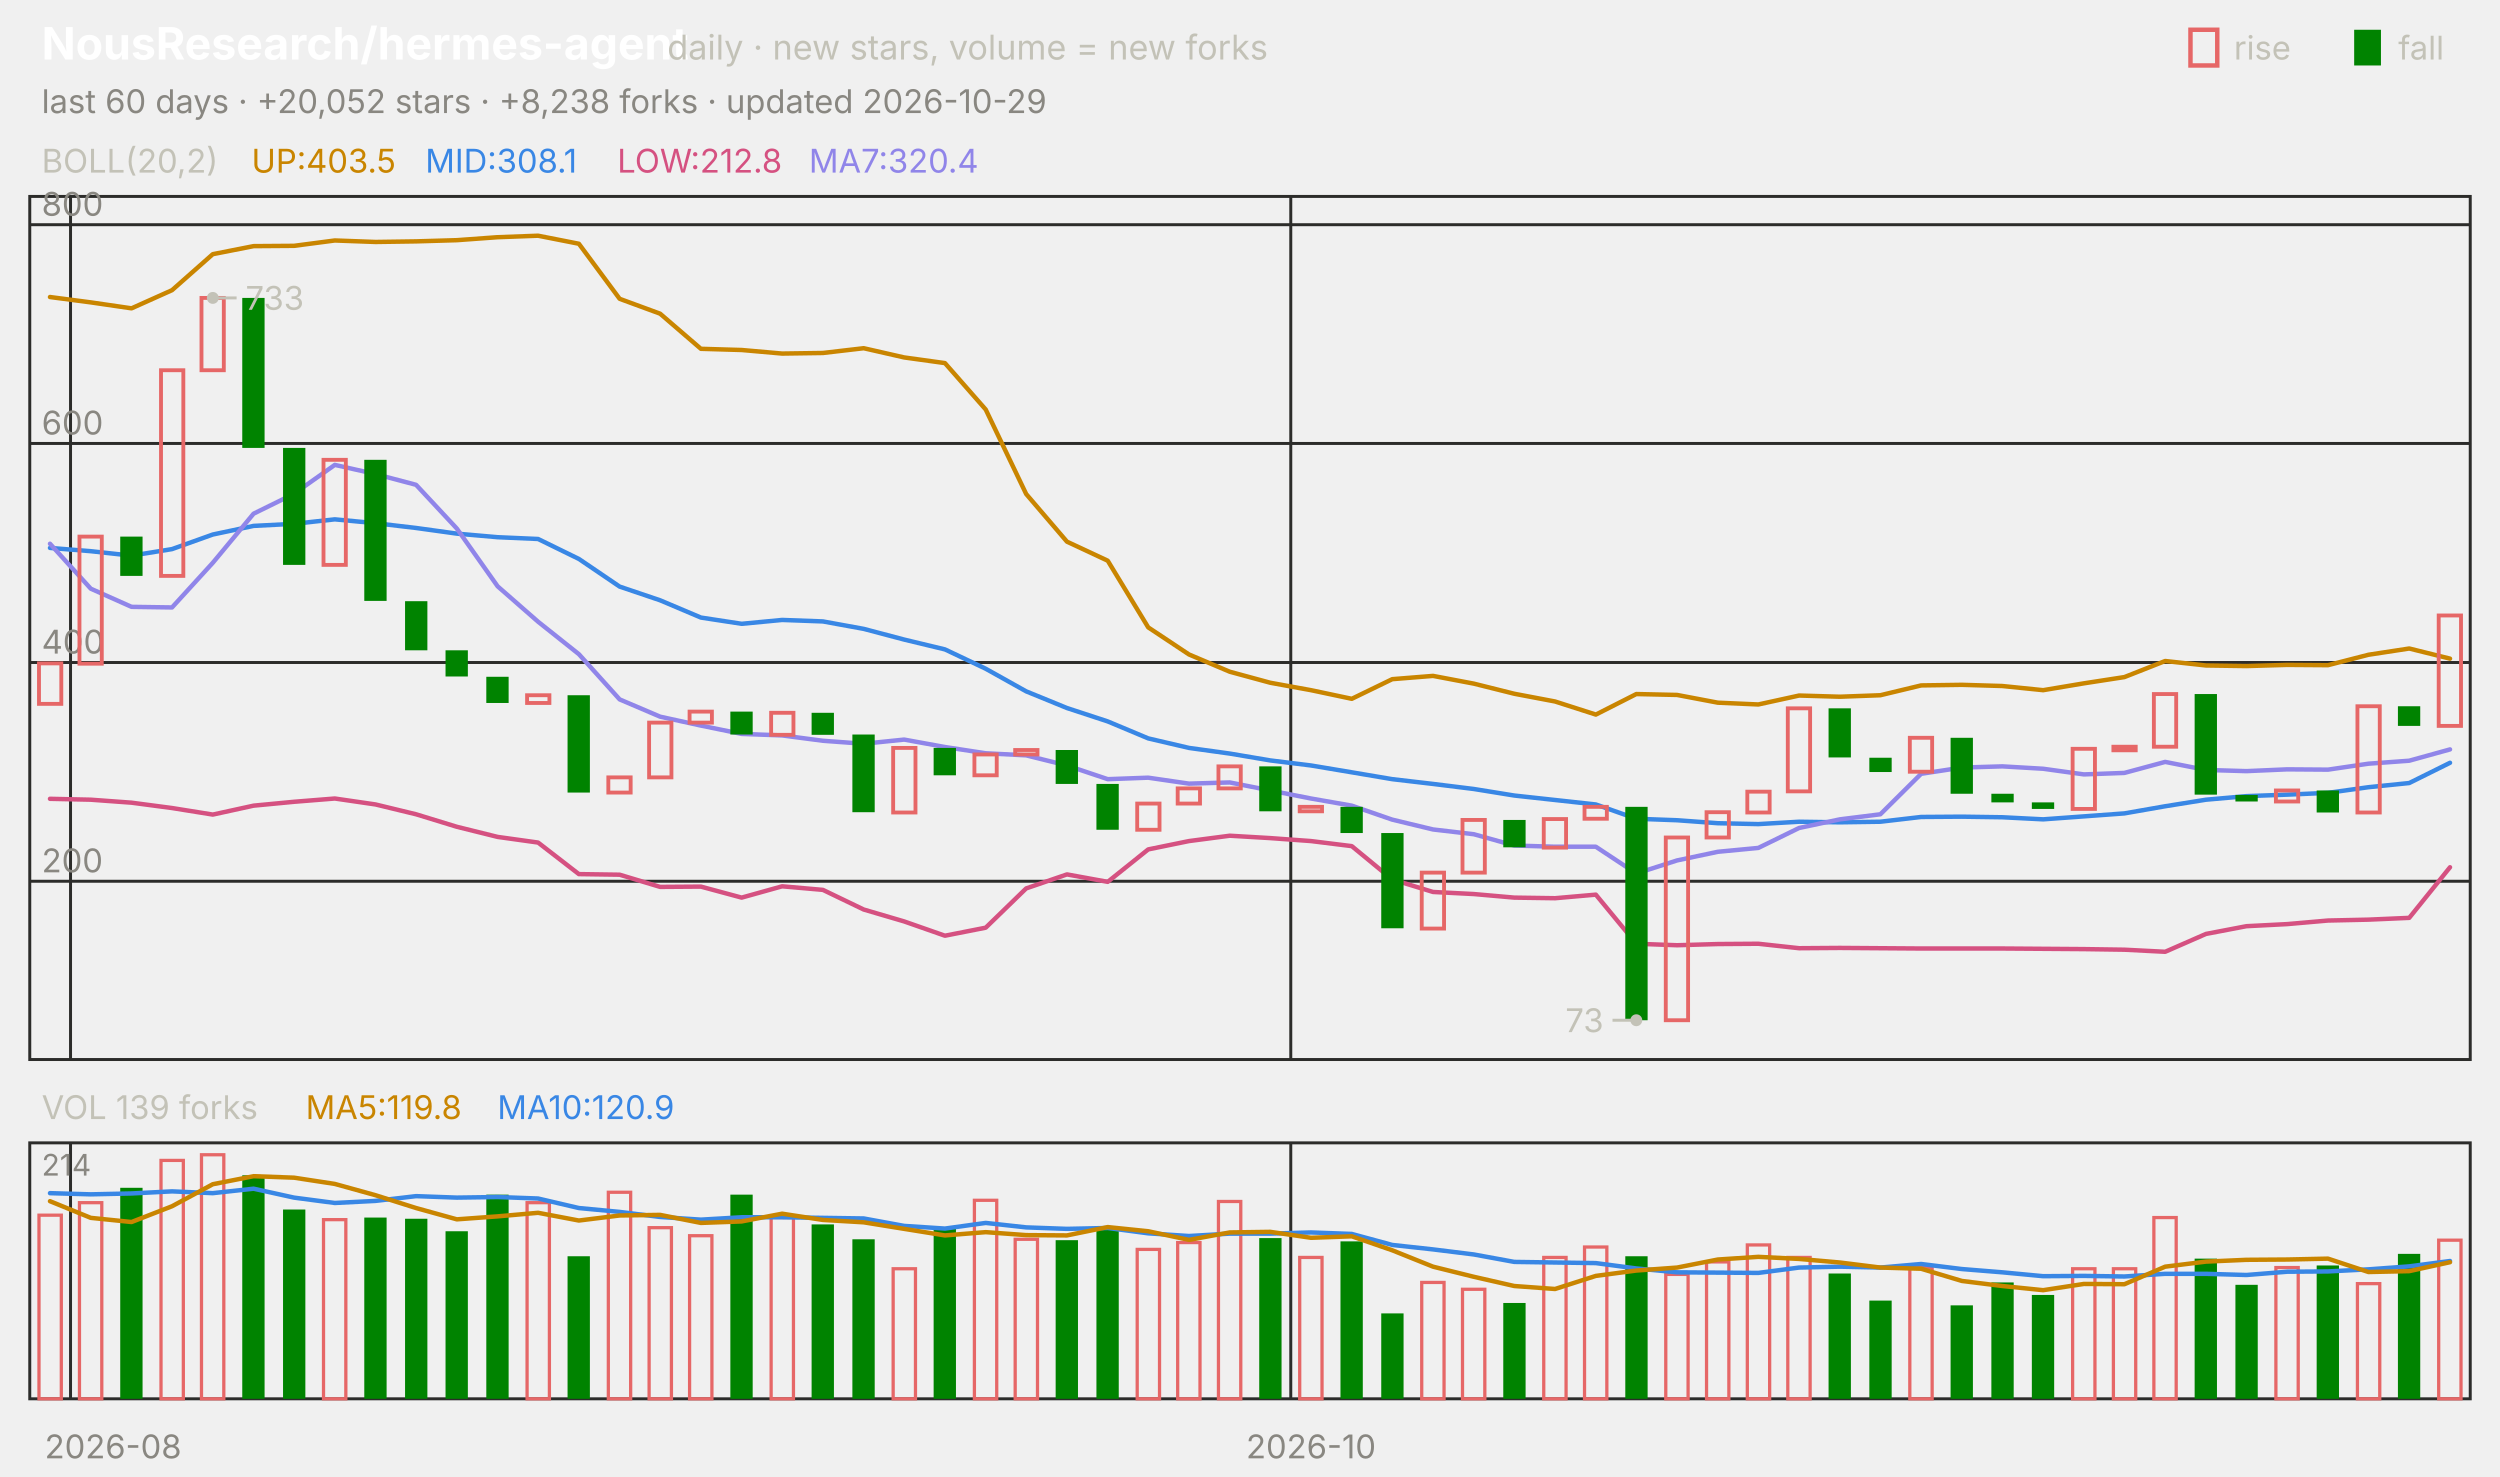
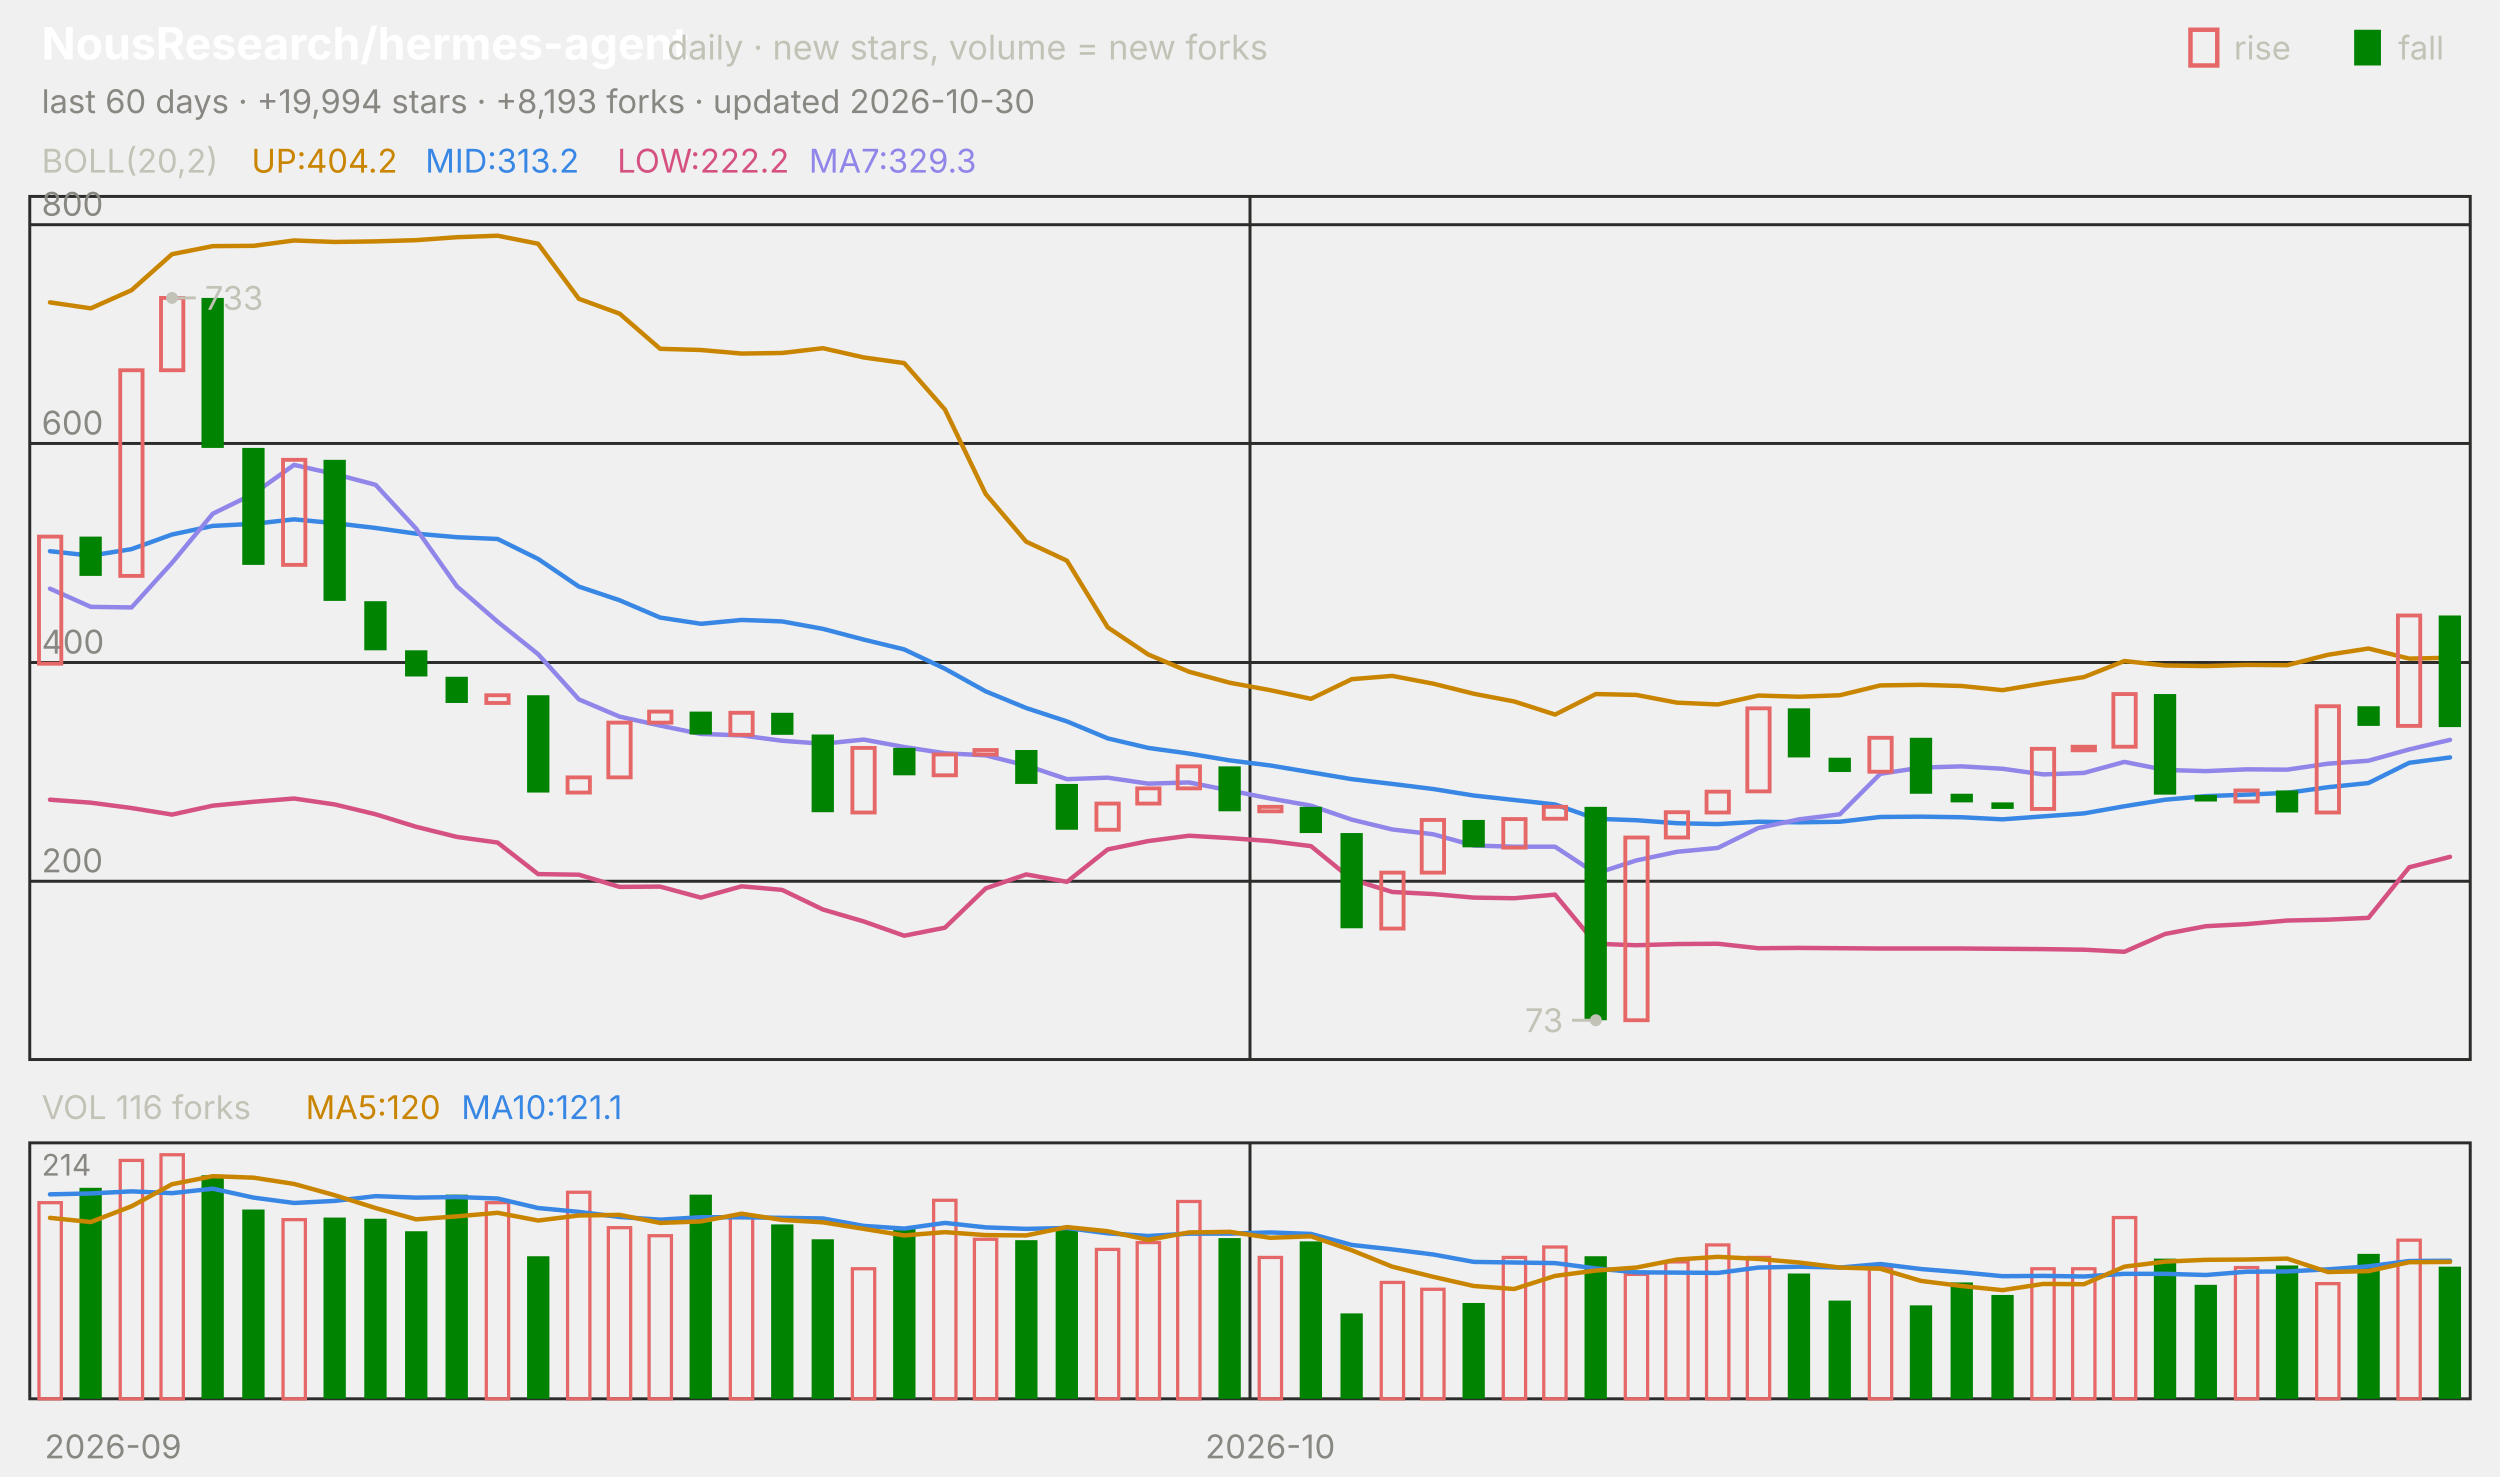
<svg xmlns="http://www.w3.org/2000/svg" viewBox="0 0 840 496" width="840" height="496" font-family="-apple-system,'Segoe UI',system-ui,sans-serif" role="img" aria-label="NousResearch/hermes-agent candlestick chart">
  <text x="14.0" y="20.0" font-size="15" fill="#ffffff" font-weight="650">NousResearch/hermes-agent</text>
  <text x="224.2" y="20.0" font-size="11.5" fill="#c3c2b7">daily · new stars, volume = new forks</text>
  <text x="805.8" y="20.0" font-size="11.0" fill="#c3c2b7">fall</text>
  <rect x="791" y="10" width="9" height="12" fill="#008300" />
  <text x="750.6" y="20.0" font-size="11.0" fill="#c3c2b7">rise</text>
  <rect x="736" y="10" width="9" height="12" fill="none" stroke="#e66767" stroke-width="1.5" />
-   <text x="14.0" y="38.0" font-size="11.0" fill="#898781">last 60 days · +20,052 stars · +8,238 forks · updated 2026-10-29</text>
+   <text x="14.0" y="38.0" font-size="11.0" fill="#898781">last 60 days · +19,994 stars · +8,193 forks · updated 2026-10-30</text>
  <rect x="10" y="66" width="820" height="290" fill="none" stroke="#2c2c2a" />
  <rect x="10" y="384" width="820" height="86" fill="none" stroke="#2c2c2a" />
-   <text x="38.0" y="490.0" font-size="11.0" fill="#898781" text-anchor="middle">2026-08</text>
-   <line x1="23.7" y1="66.0" x2="23.7" y2="356.0" stroke="#2c2c2a" stroke-width="1.0" />
-   <line x1="23.7" y1="384.0" x2="23.7" y2="470.0" stroke="#2c2c2a" stroke-width="1.0" />
-   <line x1="433.7" y1="66.0" x2="433.7" y2="356.0" stroke="#2c2c2a" stroke-width="1.0" />
-   <line x1="433.7" y1="384.0" x2="433.7" y2="470.0" stroke="#2c2c2a" stroke-width="1.0" />
-   <text x="440.5" y="490.0" font-size="11.0" fill="#898781" text-anchor="middle">2026-10</text>
+   <text x="38.0" y="490.0" font-size="11.0" fill="#898781" text-anchor="middle">2026-09</text>
+   <line x1="420.0" y1="66.0" x2="420.0" y2="356.0" stroke="#2c2c2a" stroke-width="1.0" />
+   <line x1="420.0" y1="384.0" x2="420.0" y2="470.0" stroke="#2c2c2a" stroke-width="1.0" />
+   <text x="426.8" y="490.0" font-size="11.0" fill="#898781" text-anchor="middle">2026-10</text>
  <text x="14.0" y="58.0" font-size="11.0" fill="#c3c2b7">BOLL(20,2)</text>
-   <text x="84.5" y="58.0" font-size="11.0" fill="#c98500">UP:403.5</text>
-   <text x="142.9" y="58.0" font-size="11.0" fill="#3987e5">MID:308.1</text>
-   <text x="207.4" y="58.0" font-size="11.0" fill="#d55181">LOW:212.8</text>
-   <text x="271.8" y="58.0" font-size="11.0" fill="#9085e9">MA7:320.4</text>
+   <text x="84.5" y="58.0" font-size="11.0" fill="#c98500">UP:404.2</text>
+   <text x="142.9" y="58.0" font-size="11.0" fill="#3987e5">MID:313.2</text>
+   <text x="207.4" y="58.0" font-size="11.0" fill="#d55181">LOW:222.2</text>
+   <text x="271.8" y="58.0" font-size="11.0" fill="#9085e9">MA7:329.3</text>
  <line x1="10.0" y1="296.1" x2="830.0" y2="296.1" stroke="#2c2c2a" stroke-width="1.0" />
  <text x="14.0" y="293.1" font-size="11.0" fill="#898781">200</text>
  <line x1="10.0" y1="222.6" x2="830.0" y2="222.6" stroke="#2c2c2a" stroke-width="1.0" />
  <text x="14.0" y="219.6" font-size="11.0" fill="#898781">400</text>
  <line x1="10.0" y1="149.0" x2="830.0" y2="149.0" stroke="#2c2c2a" stroke-width="1.0" />
  <text x="14.0" y="146.0" font-size="11.0" fill="#898781">600</text>
  <line x1="10.0" y1="75.5" x2="830.0" y2="75.5" stroke="#2c2c2a" stroke-width="1.0" />
  <text x="14.0" y="72.5" font-size="11.0" fill="#898781">800</text>
-   <polyline points="16.8,99.8 30.5,101.6 44.2,103.6 57.8,97.5 71.5,85.4 85.2,82.7 98.8,82.6 112.5,80.8 126.2,81.3 139.8,81.1 153.5,80.7 167.2,79.7 180.8,79.2 194.5,81.9 208.2,100.4 221.8,105.4 235.5,117.2 249.2,117.6 262.8,118.8 276.5,118.6 290.2,117.0 303.8,120.1 317.5,122.0 331.2,137.6 344.8,166.0 358.5,182.0 372.2,188.4 385.8,210.8 399.5,219.9 413.2,225.7 426.8,229.4 440.5,231.9 454.2,234.8 467.8,228.2 481.5,227.1 495.2,229.7 508.8,233.1 522.5,235.7 536.2,240.1 549.8,233.2 563.5,233.5 577.2,236.1 590.8,236.7 604.5,233.7 618.2,234.1 631.8,233.6 645.5,230.3 659.2,230.1 672.8,230.5 686.5,231.9 700.2,229.6 713.8,227.5 727.5,222.1 741.2,223.6 754.8,223.8 768.5,223.4 782.2,223.5 795.8,220.0 809.5,217.9 823.2,221.3" fill="none" stroke="#c98500" stroke-width="1.5" stroke-linejoin="round" stroke-linecap="round" />
-   <polyline points="16.8,184.1 30.5,185.2 44.2,186.7 57.8,184.5 71.5,179.6 85.2,176.7 98.8,176.0 112.5,174.5 126.2,175.8 139.8,177.4 153.5,179.3 167.2,180.5 180.8,181.1 194.5,187.8 208.2,197.1 221.8,201.7 235.5,207.5 249.2,209.6 262.8,208.3 276.5,208.8 290.2,211.3 303.8,214.9 317.5,218.2 331.2,224.7 344.8,232.3 358.5,237.9 372.2,242.4 385.8,248.1 399.5,251.3 413.2,253.2 426.8,255.5 440.5,257.2 454.2,259.5 467.8,261.8 481.5,263.4 495.2,265.1 508.8,267.3 522.5,268.8 536.2,270.3 549.8,275.1 563.5,275.6 577.2,276.6 590.8,276.9 604.5,276.1 618.2,276.3 631.8,276.1 645.5,274.5 659.2,274.4 672.8,274.6 686.5,275.3 700.2,274.3 713.8,273.3 727.5,270.9 741.2,268.7 754.8,267.5 768.5,267.0 782.2,266.4 795.8,264.5 809.5,263.1 823.2,256.3" fill="none" stroke="#3987e5" stroke-width="1.5" stroke-linejoin="round" stroke-linecap="round" />
-   <polyline points="16.8,268.4 30.5,268.7 44.2,269.7 57.8,271.5 71.5,273.7 85.2,270.7 98.8,269.4 112.5,268.3 126.2,270.3 139.8,273.6 153.5,277.8 167.2,281.2 180.8,283.1 194.5,293.7 208.2,293.9 221.8,298.0 235.5,297.9 249.2,301.6 262.8,297.8 276.5,299.0 290.2,305.6 303.8,309.6 317.5,314.4 331.2,311.7 344.8,298.5 358.5,293.8 372.2,296.3 385.8,285.4 399.5,282.6 413.2,280.8 426.8,281.6 440.5,282.6 454.2,284.3 467.8,295.5 481.5,299.7 495.2,300.4 508.8,301.6 522.5,301.8 536.2,300.6 549.8,317.1 563.5,317.6 577.2,317.2 590.8,317.1 604.5,318.6 618.2,318.5 631.8,318.6 645.5,318.7 659.2,318.7 672.8,318.7 686.5,318.8 700.2,318.9 713.8,319.1 727.5,319.8 741.2,313.8 754.8,311.2 768.5,310.5 782.2,309.3 795.8,309.0 809.5,308.4 823.2,291.4" fill="none" stroke="#d55181" stroke-width="1.5" stroke-linejoin="round" stroke-linecap="round" />
-   <polyline points="16.8,182.7 30.5,197.8 44.2,203.9 57.8,204.1 71.5,189.1 85.2,172.6 98.8,165.9 112.5,156.2 126.2,159.3 139.8,162.9 153.5,177.6 167.2,197.0 180.8,208.9 194.5,219.8 208.2,235.0 221.8,240.8 235.5,243.8 249.2,246.6 262.8,247.1 276.5,248.9 290.2,249.9 303.8,248.5 317.5,251.0 331.2,253.1 344.8,253.8 358.5,257.2 372.2,261.8 385.8,261.3 399.5,263.3 413.2,262.9 426.8,265.6 440.5,268.3 454.2,270.7 467.8,275.4 481.5,278.7 495.2,280.3 508.8,284.1 522.5,284.5 536.2,284.5 549.8,293.5 563.5,289.1 577.2,286.2 590.8,284.9 604.5,278.2 618.2,275.3 631.8,273.6 645.5,260.0 659.2,257.9 672.8,257.5 686.5,258.3 700.2,260.2 713.8,259.7 727.5,256.0 741.2,258.7 754.8,259.1 768.5,258.5 782.2,258.6 795.8,256.6 809.5,255.6 823.2,251.8" fill="none" stroke="#9085e9" stroke-width="1.5" stroke-linejoin="round" stroke-linecap="round" />
-   <rect x="13.1" y="222.9" width="7.5" height="13.6" fill="none" stroke="#e66767" stroke-width="1.3" />
-   <rect x="26.7" y="180.3" width="7.5" height="42.7" fill="none" stroke="#e66767" stroke-width="1.3" />
-   <rect x="40.4" y="180.3" width="7.5" height="13.2" fill="#008300" />
-   <rect x="54.1" y="124.4" width="7.5" height="69.1" fill="none" stroke="#e66767" stroke-width="1.3" />
-   <rect x="67.7" y="100.1" width="7.5" height="24.3" fill="none" stroke="#e66767" stroke-width="1.3" />
-   <rect x="81.4" y="100.1" width="7.5" height="50.4" fill="#008300" />
-   <rect x="95.1" y="150.5" width="7.5" height="39.3" fill="#008300" />
-   <rect x="108.7" y="154.5" width="7.5" height="35.3" fill="none" stroke="#e66767" stroke-width="1.3" />
-   <rect x="122.4" y="154.5" width="7.5" height="47.4" fill="#008300" />
-   <rect x="136.1" y="202.0" width="7.5" height="16.5" fill="#008300" />
-   <rect x="149.7" y="218.5" width="7.5" height="8.8" fill="#008300" />
-   <rect x="163.4" y="227.4" width="7.5" height="8.8" fill="#008300" />
-   <rect x="177.1" y="233.6" width="7.5" height="2.6" fill="none" stroke="#e66767" stroke-width="1.3" />
-   <rect x="190.7" y="233.6" width="7.5" height="32.7" fill="#008300" />
-   <rect x="204.4" y="261.2" width="7.5" height="5.1" fill="none" stroke="#e66767" stroke-width="1.3" />
-   <rect x="218.1" y="242.8" width="7.5" height="18.4" fill="none" stroke="#e66767" stroke-width="1.3" />
-   <rect x="231.7" y="239.1" width="7.5" height="3.7" fill="none" stroke="#e66767" stroke-width="1.3" />
-   <rect x="245.4" y="239.1" width="7.5" height="7.7" fill="#008300" />
-   <rect x="259.1" y="239.5" width="7.5" height="7.4" fill="none" stroke="#e66767" stroke-width="1.3" />
-   <rect x="272.7" y="239.5" width="7.5" height="7.4" fill="#008300" />
-   <rect x="286.4" y="246.8" width="7.5" height="26.1" fill="#008300" />
-   <rect x="300.1" y="251.3" width="7.5" height="21.7" fill="none" stroke="#e66767" stroke-width="1.3" />
-   <rect x="313.7" y="251.3" width="7.5" height="9.2" fill="#008300" />
-   <rect x="327.4" y="253.5" width="7.5" height="7.0" fill="none" stroke="#e66767" stroke-width="1.3" />
-   <rect x="341.1" y="252.0" width="7.5" height="1.5" fill="none" stroke="#e66767" stroke-width="1.3" />
-   <rect x="354.7" y="252.0" width="7.5" height="11.4" fill="#008300" />
-   <rect x="368.4" y="263.4" width="7.5" height="15.4" fill="#008300" />
-   <rect x="382.1" y="270.0" width="7.5" height="8.8" fill="none" stroke="#e66767" stroke-width="1.3" />
-   <rect x="395.7" y="264.9" width="7.5" height="5.1" fill="none" stroke="#e66767" stroke-width="1.3" />
-   <rect x="409.4" y="257.5" width="7.5" height="7.4" fill="none" stroke="#e66767" stroke-width="1.3" />
-   <rect x="423.1" y="257.5" width="7.5" height="15.1" fill="#008300" />
-   <rect x="436.7" y="271.1" width="7.5" height="1.5" fill="none" stroke="#e66767" stroke-width="1.3" />
-   <rect x="450.4" y="271.1" width="7.5" height="8.8" fill="#008300" />
-   <rect x="464.1" y="279.9" width="7.5" height="32.0" fill="#008300" />
-   <rect x="477.7" y="293.2" width="7.5" height="18.8" fill="none" stroke="#e66767" stroke-width="1.3" />
-   <rect x="491.4" y="275.5" width="7.5" height="17.7" fill="none" stroke="#e66767" stroke-width="1.3" />
-   <rect x="505.1" y="275.5" width="7.5" height="9.2" fill="#008300" />
-   <rect x="518.7" y="275.2" width="7.5" height="9.6" fill="none" stroke="#e66767" stroke-width="1.3" />
-   <rect x="532.4" y="271.1" width="7.5" height="4.0" fill="none" stroke="#e66767" stroke-width="1.3" />
-   <rect x="546.1" y="271.1" width="7.5" height="71.7" fill="#008300" />
-   <rect x="559.7" y="281.4" width="7.5" height="61.4" fill="none" stroke="#e66767" stroke-width="1.3" />
-   <rect x="573.4" y="272.9" width="7.5" height="8.5" fill="none" stroke="#e66767" stroke-width="1.3" />
-   <rect x="587.1" y="266.0" width="7.5" height="7.0" fill="none" stroke="#e66767" stroke-width="1.3" />
-   <rect x="600.7" y="238.0" width="7.5" height="27.9" fill="none" stroke="#e66767" stroke-width="1.3" />
-   <rect x="614.4" y="238.0" width="7.5" height="16.5" fill="#008300" />
-   <rect x="628.1" y="254.6" width="7.5" height="4.8" fill="#008300" />
-   <rect x="641.7" y="247.9" width="7.5" height="11.4" fill="none" stroke="#e66767" stroke-width="1.3" />
-   <rect x="655.4" y="247.9" width="7.5" height="18.8" fill="#008300" />
-   <rect x="669.1" y="266.7" width="7.5" height="2.9" fill="#008300" />
-   <rect x="682.7" y="269.6" width="7.5" height="2.2" fill="#008300" />
-   <rect x="696.4" y="251.6" width="7.5" height="20.2" fill="none" stroke="#e66767" stroke-width="1.3" />
-   <rect x="710.1" y="250.9" width="7.5" height="1.2" fill="none" stroke="#e66767" stroke-width="1.3" />
-   <rect x="723.7" y="233.2" width="7.5" height="17.7" fill="none" stroke="#e66767" stroke-width="1.3" />
-   <rect x="737.4" y="233.2" width="7.5" height="33.8" fill="#008300" />
-   <rect x="751.1" y="267.1" width="7.5" height="2.2" fill="#008300" />
-   <rect x="764.7" y="265.6" width="7.5" height="3.7" fill="none" stroke="#e66767" stroke-width="1.3" />
-   <rect x="778.4" y="265.6" width="7.5" height="7.4" fill="#008300" />
-   <rect x="792.1" y="237.3" width="7.5" height="35.7" fill="none" stroke="#e66767" stroke-width="1.3" />
-   <rect x="805.7" y="237.3" width="7.5" height="6.6" fill="#008300" />
-   <rect x="819.4" y="206.8" width="7.5" height="37.1" fill="none" stroke="#e66767" stroke-width="1.3" />
-   <circle cx="71.5" cy="100.1" r="2" fill="#c3c2b7" />
-   <line x1="71.5" y1="100.1" x2="79.5" y2="100.1" stroke="#c3c2b7" stroke-width="1.0" />
-   <text x="82.5" y="104.1" font-size="11.0" fill="#c3c2b7">733</text>
-   <circle cx="549.8" cy="342.8" r="2" fill="#c3c2b7" />
-   <line x1="549.8" y1="342.8" x2="541.8" y2="342.8" stroke="#c3c2b7" stroke-width="1.0" />
-   <text x="538.8" y="346.8" font-size="11.0" fill="#c3c2b7" text-anchor="end">73</text>
-   <text x="14.0" y="376.0" font-size="11.0" fill="#c3c2b7">VOL 139 forks</text>
-   <text x="102.7" y="376.0" font-size="11.0" fill="#c98500">MA5:119.8</text>
-   <text x="167.1" y="376.0" font-size="11.0" fill="#3987e5">MA10:120.9</text>
+   <polyline points="16.8,101.6 30.5,103.6 44.2,97.5 57.8,85.4 71.5,82.7 85.2,82.6 98.8,80.8 112.5,81.3 126.2,81.1 139.8,80.7 153.5,79.7 167.2,79.2 180.8,81.9 194.5,100.4 208.2,105.4 221.8,117.2 235.5,117.6 249.2,118.8 262.8,118.6 276.5,117.0 290.2,120.1 303.8,122.0 317.5,137.6 331.2,166.0 344.8,182.0 358.5,188.4 372.2,210.8 385.8,219.9 399.5,225.7 413.2,229.4 426.8,231.9 440.5,234.8 454.2,228.2 467.8,227.1 481.5,229.7 495.2,233.1 508.8,235.7 522.5,240.1 536.2,233.2 549.8,233.5 563.5,236.1 577.2,236.7 590.8,233.7 604.5,234.1 618.2,233.6 631.8,230.3 645.5,230.1 659.2,230.5 672.8,231.9 686.5,229.6 700.2,227.5 713.8,222.1 727.5,223.6 741.2,223.8 754.8,223.4 768.5,223.5 782.2,220.0 795.8,217.9 809.5,221.3 823.2,221.0" fill="none" stroke="#c98500" stroke-width="1.5" stroke-linejoin="round" stroke-linecap="round" />
+   <polyline points="16.8,185.2 30.5,186.7 44.2,184.5 57.8,179.6 71.5,176.7 85.2,176.0 98.8,174.5 112.5,175.8 126.2,177.4 139.8,179.3 153.5,180.5 167.2,181.1 180.8,187.8 194.5,197.1 208.2,201.7 221.8,207.5 235.5,209.6 249.2,208.3 262.8,208.8 276.5,211.3 290.2,214.9 303.8,218.2 317.5,224.7 331.2,232.3 344.8,237.9 358.5,242.4 372.2,248.1 385.8,251.3 399.5,253.2 413.2,255.5 426.8,257.2 440.5,259.5 454.2,261.8 467.8,263.4 481.5,265.1 495.2,267.3 508.8,268.8 522.5,270.3 536.2,275.1 549.8,275.6 563.5,276.6 577.2,276.9 590.8,276.1 604.5,276.3 618.2,276.1 631.8,274.5 645.5,274.4 659.2,274.6 672.8,275.3 686.5,274.3 700.2,273.3 713.8,270.9 727.5,268.7 741.2,267.5 754.8,267.0 768.5,266.4 782.2,264.5 795.8,263.1 809.5,256.3 823.2,254.5" fill="none" stroke="#3987e5" stroke-width="1.5" stroke-linejoin="round" stroke-linecap="round" />
+   <polyline points="16.8,268.7 30.5,269.7 44.2,271.5 57.8,273.7 71.5,270.7 85.2,269.4 98.8,268.3 112.5,270.3 126.2,273.6 139.8,277.8 153.5,281.2 167.2,283.1 180.8,293.7 194.5,293.9 208.2,298.0 221.8,297.9 235.5,301.6 249.2,297.8 262.8,299.0 276.5,305.6 290.2,309.6 303.8,314.4 317.5,311.7 331.2,298.5 344.8,293.8 358.5,296.3 372.2,285.4 385.8,282.6 399.5,280.8 413.2,281.6 426.8,282.6 440.5,284.3 454.2,295.5 467.8,299.7 481.5,300.4 495.2,301.6 508.8,301.8 522.5,300.6 536.2,317.1 549.8,317.6 563.5,317.2 577.2,317.1 590.8,318.6 604.5,318.5 618.2,318.6 631.8,318.7 645.5,318.7 659.2,318.7 672.8,318.8 686.5,318.9 700.2,319.1 713.8,319.8 727.5,313.8 741.2,311.2 754.8,310.5 768.5,309.3 782.2,309.0 795.8,308.4 809.5,291.4 823.2,287.9" fill="none" stroke="#d55181" stroke-width="1.5" stroke-linejoin="round" stroke-linecap="round" />
+   <polyline points="16.8,197.8 30.5,203.9 44.2,204.1 57.8,189.1 71.5,172.6 85.2,165.9 98.8,156.2 112.5,159.3 126.2,162.9 139.8,177.6 153.5,197.0 167.2,208.9 180.8,219.8 194.5,235.0 208.2,240.8 221.8,243.8 235.5,246.6 249.2,247.1 262.8,248.9 276.5,249.9 290.2,248.5 303.8,251.0 317.5,253.1 331.2,253.8 344.8,257.2 358.5,261.8 372.2,261.3 385.8,263.3 399.5,262.9 413.2,265.6 426.8,268.3 440.5,270.7 454.2,275.4 467.8,278.7 481.5,280.3 495.2,284.1 508.8,284.5 522.5,284.5 536.2,293.5 549.8,289.1 563.5,286.2 577.2,284.9 590.8,278.2 604.5,275.3 618.2,273.6 631.8,260.0 645.5,257.9 659.2,257.5 672.8,258.3 686.5,260.2 700.2,259.7 713.8,256.0 727.5,258.7 741.2,259.1 754.8,258.5 768.5,258.6 782.2,256.6 795.8,255.6 809.5,251.8 823.2,248.6" fill="none" stroke="#9085e9" stroke-width="1.5" stroke-linejoin="round" stroke-linecap="round" />
+   <rect x="13.1" y="180.3" width="7.5" height="42.7" fill="none" stroke="#e66767" stroke-width="1.3" />
+   <rect x="26.7" y="180.3" width="7.5" height="13.2" fill="#008300" />
+   <rect x="40.4" y="124.4" width="7.5" height="69.1" fill="none" stroke="#e66767" stroke-width="1.3" />
+   <rect x="54.1" y="100.1" width="7.5" height="24.3" fill="none" stroke="#e66767" stroke-width="1.3" />
+   <rect x="67.7" y="100.1" width="7.5" height="50.4" fill="#008300" />
+   <rect x="81.4" y="150.5" width="7.5" height="39.3" fill="#008300" />
+   <rect x="95.1" y="154.5" width="7.5" height="35.3" fill="none" stroke="#e66767" stroke-width="1.3" />
+   <rect x="108.7" y="154.5" width="7.5" height="47.4" fill="#008300" />
+   <rect x="122.4" y="202.0" width="7.5" height="16.5" fill="#008300" />
+   <rect x="136.1" y="218.5" width="7.5" height="8.8" fill="#008300" />
+   <rect x="149.7" y="227.4" width="7.5" height="8.8" fill="#008300" />
+   <rect x="163.4" y="233.6" width="7.5" height="2.6" fill="none" stroke="#e66767" stroke-width="1.3" />
+   <rect x="177.1" y="233.6" width="7.5" height="32.7" fill="#008300" />
+   <rect x="190.7" y="261.2" width="7.5" height="5.1" fill="none" stroke="#e66767" stroke-width="1.3" />
+   <rect x="204.4" y="242.8" width="7.5" height="18.4" fill="none" stroke="#e66767" stroke-width="1.3" />
+   <rect x="218.1" y="239.1" width="7.5" height="3.7" fill="none" stroke="#e66767" stroke-width="1.3" />
+   <rect x="231.7" y="239.1" width="7.5" height="7.7" fill="#008300" />
+   <rect x="245.4" y="239.5" width="7.5" height="7.4" fill="none" stroke="#e66767" stroke-width="1.3" />
+   <rect x="259.1" y="239.5" width="7.5" height="7.4" fill="#008300" />
+   <rect x="272.7" y="246.8" width="7.5" height="26.1" fill="#008300" />
+   <rect x="286.4" y="251.3" width="7.5" height="21.7" fill="none" stroke="#e66767" stroke-width="1.3" />
+   <rect x="300.1" y="251.3" width="7.5" height="9.2" fill="#008300" />
+   <rect x="313.7" y="253.5" width="7.5" height="7.0" fill="none" stroke="#e66767" stroke-width="1.3" />
+   <rect x="327.4" y="252.0" width="7.5" height="1.5" fill="none" stroke="#e66767" stroke-width="1.3" />
+   <rect x="341.1" y="252.0" width="7.5" height="11.4" fill="#008300" />
+   <rect x="354.7" y="263.4" width="7.5" height="15.4" fill="#008300" />
+   <rect x="368.4" y="270.0" width="7.5" height="8.8" fill="none" stroke="#e66767" stroke-width="1.3" />
+   <rect x="382.1" y="264.9" width="7.5" height="5.1" fill="none" stroke="#e66767" stroke-width="1.3" />
+   <rect x="395.7" y="257.5" width="7.5" height="7.4" fill="none" stroke="#e66767" stroke-width="1.3" />
+   <rect x="409.4" y="257.5" width="7.5" height="15.1" fill="#008300" />
+   <rect x="423.1" y="271.1" width="7.5" height="1.5" fill="none" stroke="#e66767" stroke-width="1.3" />
+   <rect x="436.7" y="271.1" width="7.5" height="8.8" fill="#008300" />
+   <rect x="450.4" y="279.9" width="7.5" height="32.0" fill="#008300" />
+   <rect x="464.1" y="293.2" width="7.5" height="18.8" fill="none" stroke="#e66767" stroke-width="1.3" />
+   <rect x="477.7" y="275.5" width="7.5" height="17.7" fill="none" stroke="#e66767" stroke-width="1.3" />
+   <rect x="491.4" y="275.5" width="7.5" height="9.2" fill="#008300" />
+   <rect x="505.1" y="275.2" width="7.5" height="9.6" fill="none" stroke="#e66767" stroke-width="1.3" />
+   <rect x="518.7" y="271.1" width="7.5" height="4.0" fill="none" stroke="#e66767" stroke-width="1.3" />
+   <rect x="532.4" y="271.1" width="7.5" height="71.7" fill="#008300" />
+   <rect x="546.1" y="281.4" width="7.5" height="61.4" fill="none" stroke="#e66767" stroke-width="1.3" />
+   <rect x="559.7" y="272.9" width="7.5" height="8.5" fill="none" stroke="#e66767" stroke-width="1.3" />
+   <rect x="573.4" y="266.0" width="7.5" height="7.0" fill="none" stroke="#e66767" stroke-width="1.3" />
+   <rect x="587.1" y="238.0" width="7.5" height="27.9" fill="none" stroke="#e66767" stroke-width="1.3" />
+   <rect x="600.7" y="238.0" width="7.5" height="16.5" fill="#008300" />
+   <rect x="614.4" y="254.6" width="7.5" height="4.8" fill="#008300" />
+   <rect x="628.1" y="247.9" width="7.5" height="11.4" fill="none" stroke="#e66767" stroke-width="1.3" />
+   <rect x="641.7" y="247.9" width="7.5" height="18.8" fill="#008300" />
+   <rect x="655.4" y="266.7" width="7.5" height="2.9" fill="#008300" />
+   <rect x="669.1" y="269.6" width="7.5" height="2.2" fill="#008300" />
+   <rect x="682.7" y="251.6" width="7.5" height="20.2" fill="none" stroke="#e66767" stroke-width="1.3" />
+   <rect x="696.4" y="250.9" width="7.5" height="1.2" fill="none" stroke="#e66767" stroke-width="1.3" />
+   <rect x="710.1" y="233.2" width="7.5" height="17.7" fill="none" stroke="#e66767" stroke-width="1.3" />
+   <rect x="723.7" y="233.2" width="7.5" height="33.8" fill="#008300" />
+   <rect x="737.4" y="267.1" width="7.5" height="2.2" fill="#008300" />
+   <rect x="751.1" y="265.6" width="7.5" height="3.7" fill="none" stroke="#e66767" stroke-width="1.3" />
+   <rect x="764.7" y="265.6" width="7.5" height="7.4" fill="#008300" />
+   <rect x="778.4" y="237.3" width="7.5" height="35.7" fill="none" stroke="#e66767" stroke-width="1.3" />
+   <rect x="792.1" y="237.3" width="7.5" height="6.6" fill="#008300" />
+   <rect x="805.7" y="206.8" width="7.5" height="37.1" fill="none" stroke="#e66767" stroke-width="1.3" />
+   <rect x="819.4" y="206.8" width="7.5" height="37.5" fill="#008300" />
+   <circle cx="57.8" cy="100.1" r="2" fill="#c3c2b7" />
+   <line x1="57.8" y1="100.1" x2="65.8" y2="100.1" stroke="#c3c2b7" stroke-width="1.0" />
+   <text x="68.8" y="104.1" font-size="11.0" fill="#c3c2b7">733</text>
+   <circle cx="536.2" cy="342.8" r="2" fill="#c3c2b7" />
+   <line x1="536.2" y1="342.8" x2="528.2" y2="342.8" stroke="#c3c2b7" stroke-width="1.0" />
+   <text x="525.2" y="346.8" font-size="11.0" fill="#c3c2b7" text-anchor="end">73</text>
+   <text x="14.0" y="376.0" font-size="11.0" fill="#c3c2b7">VOL 116 forks</text>
+   <text x="102.7" y="376.0" font-size="11.0" fill="#c98500">MA5:120</text>
+   <text x="155.0" y="376.0" font-size="11.0" fill="#3987e5">MA10:121.1</text>
  <text x="14.0" y="395.0" font-size="10" fill="#898781">214</text>
-   <rect x="13.1" y="408.3" width="7.5" height="61.7" fill="none" stroke="#e66767" stroke-width="1.1" />
-   <rect x="26.7" y="404.1" width="7.5" height="65.9" fill="none" stroke="#e66767" stroke-width="1.1" />
-   <rect x="40.4" y="399.1" width="7.5" height="70.9" fill="#008300" />
-   <rect x="54.1" y="389.9" width="7.5" height="80.1" fill="none" stroke="#e66767" stroke-width="1.1" />
-   <rect x="67.7" y="388.0" width="7.5" height="82.0" fill="none" stroke="#e66767" stroke-width="1.1" />
-   <rect x="81.4" y="394.9" width="7.5" height="75.1" fill="#008300" />
-   <rect x="95.1" y="406.4" width="7.5" height="63.6" fill="#008300" />
-   <rect x="108.7" y="409.8" width="7.5" height="60.2" fill="none" stroke="#e66767" stroke-width="1.1" />
-   <rect x="122.4" y="409.1" width="7.5" height="60.9" fill="#008300" />
-   <rect x="136.1" y="409.5" width="7.5" height="60.5" fill="#008300" />
-   <rect x="149.7" y="413.7" width="7.5" height="56.3" fill="#008300" />
-   <rect x="163.4" y="401.4" width="7.5" height="68.6" fill="#008300" />
-   <rect x="177.1" y="404.1" width="7.5" height="65.9" fill="none" stroke="#e66767" stroke-width="1.1" />
-   <rect x="190.7" y="422.1" width="7.5" height="47.9" fill="#008300" />
-   <rect x="204.4" y="400.6" width="7.5" height="69.4" fill="none" stroke="#e66767" stroke-width="1.1" />
-   <rect x="218.1" y="412.5" width="7.5" height="57.5" fill="none" stroke="#e66767" stroke-width="1.1" />
-   <rect x="231.7" y="415.2" width="7.5" height="54.8" fill="none" stroke="#e66767" stroke-width="1.1" />
-   <rect x="245.4" y="401.4" width="7.5" height="68.6" fill="#008300" />
-   <rect x="259.1" y="409.1" width="7.5" height="60.9" fill="none" stroke="#e66767" stroke-width="1.1" />
-   <rect x="272.7" y="411.4" width="7.5" height="58.6" fill="#008300" />
-   <rect x="286.4" y="416.4" width="7.5" height="53.6" fill="#008300" />
-   <rect x="300.1" y="426.3" width="7.5" height="43.7" fill="none" stroke="#e66767" stroke-width="1.1" />
-   <rect x="313.7" y="412.5" width="7.5" height="57.5" fill="#008300" />
-   <rect x="327.4" y="403.3" width="7.5" height="66.7" fill="none" stroke="#e66767" stroke-width="1.1" />
-   <rect x="341.1" y="416.4" width="7.5" height="53.6" fill="none" stroke="#e66767" stroke-width="1.1" />
-   <rect x="354.7" y="416.7" width="7.5" height="53.3" fill="#008300" />
-   <rect x="368.4" y="412.5" width="7.5" height="57.5" fill="#008300" />
-   <rect x="382.1" y="419.8" width="7.5" height="50.2" fill="none" stroke="#e66767" stroke-width="1.1" />
-   <rect x="395.7" y="417.5" width="7.5" height="52.5" fill="none" stroke="#e66767" stroke-width="1.1" />
-   <rect x="409.4" y="403.7" width="7.5" height="66.3" fill="none" stroke="#e66767" stroke-width="1.1" />
-   <rect x="423.1" y="416.0" width="7.5" height="54.0" fill="#008300" />
-   <rect x="436.7" y="422.5" width="7.5" height="47.5" fill="none" stroke="#e66767" stroke-width="1.1" />
-   <rect x="450.4" y="417.1" width="7.5" height="52.9" fill="#008300" />
-   <rect x="464.1" y="441.3" width="7.5" height="28.7" fill="#008300" />
-   <rect x="477.7" y="430.9" width="7.5" height="39.1" fill="none" stroke="#e66767" stroke-width="1.1" />
-   <rect x="491.4" y="433.2" width="7.5" height="36.8" fill="none" stroke="#e66767" stroke-width="1.1" />
-   <rect x="505.1" y="437.8" width="7.5" height="32.2" fill="#008300" />
-   <rect x="518.7" y="422.5" width="7.5" height="47.5" fill="none" stroke="#e66767" stroke-width="1.1" />
-   <rect x="532.4" y="419.0" width="7.5" height="51.0" fill="none" stroke="#e66767" stroke-width="1.1" />
-   <rect x="546.1" y="422.1" width="7.5" height="47.9" fill="#008300" />
-   <rect x="559.7" y="428.2" width="7.5" height="41.8" fill="none" stroke="#e66767" stroke-width="1.1" />
-   <rect x="573.4" y="424.0" width="7.5" height="46.0" fill="none" stroke="#e66767" stroke-width="1.1" />
-   <rect x="587.1" y="418.3" width="7.5" height="51.7" fill="none" stroke="#e66767" stroke-width="1.1" />
-   <rect x="600.7" y="422.5" width="7.5" height="47.5" fill="none" stroke="#e66767" stroke-width="1.1" />
-   <rect x="614.4" y="427.9" width="7.5" height="42.1" fill="#008300" />
-   <rect x="628.1" y="437.0" width="7.5" height="33.0" fill="#008300" />
-   <rect x="641.7" y="425.9" width="7.5" height="44.1" fill="none" stroke="#e66767" stroke-width="1.1" />
-   <rect x="655.4" y="438.6" width="7.5" height="31.4" fill="#008300" />
-   <rect x="669.1" y="430.9" width="7.5" height="39.1" fill="#008300" />
-   <rect x="682.7" y="435.1" width="7.5" height="34.9" fill="#008300" />
+   <rect x="13.1" y="404.1" width="7.5" height="65.9" fill="none" stroke="#e66767" stroke-width="1.1" />
+   <rect x="26.7" y="399.1" width="7.5" height="70.9" fill="#008300" />
+   <rect x="40.4" y="389.9" width="7.5" height="80.1" fill="none" stroke="#e66767" stroke-width="1.1" />
+   <rect x="54.1" y="388.0" width="7.5" height="82.0" fill="none" stroke="#e66767" stroke-width="1.1" />
+   <rect x="67.7" y="394.9" width="7.5" height="75.1" fill="#008300" />
+   <rect x="81.4" y="406.4" width="7.5" height="63.6" fill="#008300" />
+   <rect x="95.1" y="409.8" width="7.5" height="60.2" fill="none" stroke="#e66767" stroke-width="1.1" />
+   <rect x="108.7" y="409.1" width="7.5" height="60.9" fill="#008300" />
+   <rect x="122.4" y="409.5" width="7.5" height="60.5" fill="#008300" />
+   <rect x="136.1" y="413.7" width="7.5" height="56.3" fill="#008300" />
+   <rect x="149.7" y="401.4" width="7.5" height="68.6" fill="#008300" />
+   <rect x="163.4" y="404.1" width="7.5" height="65.9" fill="none" stroke="#e66767" stroke-width="1.1" />
+   <rect x="177.1" y="422.1" width="7.5" height="47.9" fill="#008300" />
+   <rect x="190.7" y="400.6" width="7.5" height="69.4" fill="none" stroke="#e66767" stroke-width="1.1" />
+   <rect x="204.4" y="412.5" width="7.5" height="57.5" fill="none" stroke="#e66767" stroke-width="1.1" />
+   <rect x="218.1" y="415.2" width="7.5" height="54.8" fill="none" stroke="#e66767" stroke-width="1.1" />
+   <rect x="231.7" y="401.4" width="7.5" height="68.6" fill="#008300" />
+   <rect x="245.4" y="409.1" width="7.5" height="60.9" fill="none" stroke="#e66767" stroke-width="1.1" />
+   <rect x="259.1" y="411.4" width="7.5" height="58.6" fill="#008300" />
+   <rect x="272.7" y="416.4" width="7.5" height="53.6" fill="#008300" />
+   <rect x="286.4" y="426.3" width="7.5" height="43.7" fill="none" stroke="#e66767" stroke-width="1.1" />
+   <rect x="300.1" y="412.5" width="7.5" height="57.5" fill="#008300" />
+   <rect x="313.7" y="403.3" width="7.5" height="66.7" fill="none" stroke="#e66767" stroke-width="1.1" />
+   <rect x="327.4" y="416.4" width="7.5" height="53.6" fill="none" stroke="#e66767" stroke-width="1.1" />
+   <rect x="341.1" y="416.7" width="7.5" height="53.3" fill="#008300" />
+   <rect x="354.7" y="412.5" width="7.5" height="57.5" fill="#008300" />
+   <rect x="368.4" y="419.8" width="7.5" height="50.2" fill="none" stroke="#e66767" stroke-width="1.1" />
+   <rect x="382.1" y="417.5" width="7.5" height="52.5" fill="none" stroke="#e66767" stroke-width="1.1" />
+   <rect x="395.7" y="403.7" width="7.5" height="66.3" fill="none" stroke="#e66767" stroke-width="1.1" />
+   <rect x="409.4" y="416.0" width="7.5" height="54.0" fill="#008300" />
+   <rect x="423.1" y="422.5" width="7.5" height="47.5" fill="none" stroke="#e66767" stroke-width="1.1" />
+   <rect x="436.7" y="417.1" width="7.5" height="52.9" fill="#008300" />
+   <rect x="450.4" y="441.3" width="7.5" height="28.7" fill="#008300" />
+   <rect x="464.1" y="430.9" width="7.5" height="39.1" fill="none" stroke="#e66767" stroke-width="1.1" />
+   <rect x="477.7" y="433.2" width="7.5" height="36.8" fill="none" stroke="#e66767" stroke-width="1.1" />
+   <rect x="491.4" y="437.8" width="7.5" height="32.2" fill="#008300" />
+   <rect x="505.1" y="422.5" width="7.5" height="47.5" fill="none" stroke="#e66767" stroke-width="1.1" />
+   <rect x="518.7" y="419.0" width="7.5" height="51.0" fill="none" stroke="#e66767" stroke-width="1.1" />
+   <rect x="532.4" y="422.1" width="7.5" height="47.9" fill="#008300" />
+   <rect x="546.1" y="428.2" width="7.5" height="41.8" fill="none" stroke="#e66767" stroke-width="1.1" />
+   <rect x="559.7" y="424.0" width="7.5" height="46.0" fill="none" stroke="#e66767" stroke-width="1.1" />
+   <rect x="573.4" y="418.3" width="7.5" height="51.7" fill="none" stroke="#e66767" stroke-width="1.1" />
+   <rect x="587.1" y="422.5" width="7.5" height="47.5" fill="none" stroke="#e66767" stroke-width="1.1" />
+   <rect x="600.7" y="427.9" width="7.5" height="42.1" fill="#008300" />
+   <rect x="614.4" y="437.0" width="7.5" height="33.0" fill="#008300" />
+   <rect x="628.1" y="425.9" width="7.5" height="44.1" fill="none" stroke="#e66767" stroke-width="1.1" />
+   <rect x="641.7" y="438.6" width="7.5" height="31.4" fill="#008300" />
+   <rect x="655.4" y="430.9" width="7.5" height="39.1" fill="#008300" />
+   <rect x="669.1" y="435.1" width="7.5" height="34.9" fill="#008300" />
+   <rect x="682.7" y="426.3" width="7.5" height="43.7" fill="none" stroke="#e66767" stroke-width="1.1" />
  <rect x="696.4" y="426.3" width="7.5" height="43.7" fill="none" stroke="#e66767" stroke-width="1.1" />
-   <rect x="710.1" y="426.3" width="7.5" height="43.7" fill="none" stroke="#e66767" stroke-width="1.1" />
-   <rect x="723.7" y="409.1" width="7.5" height="60.9" fill="none" stroke="#e66767" stroke-width="1.1" />
-   <rect x="737.4" y="422.9" width="7.5" height="47.1" fill="#008300" />
-   <rect x="751.1" y="431.7" width="7.5" height="38.3" fill="#008300" />
-   <rect x="764.7" y="425.9" width="7.5" height="44.1" fill="none" stroke="#e66767" stroke-width="1.1" />
-   <rect x="778.4" y="425.2" width="7.5" height="44.8" fill="#008300" />
-   <rect x="792.1" y="431.3" width="7.5" height="38.7" fill="none" stroke="#e66767" stroke-width="1.1" />
-   <rect x="805.7" y="421.3" width="7.5" height="48.7" fill="#008300" />
-   <rect x="819.4" y="416.7" width="7.5" height="53.3" fill="none" stroke="#e66767" stroke-width="1.1" />
-   <polyline points="16.8,400.9 30.5,401.3 44.2,401.0 57.8,400.3 71.5,400.9 85.2,399.4 98.8,402.4 112.5,404.2 126.2,403.5 139.8,401.9 153.5,402.4 167.2,402.2 180.8,402.7 194.5,405.9 208.2,407.2 221.8,408.9 235.5,409.8 249.2,409.0 262.8,409.0 276.5,409.2 290.2,409.4 303.8,411.9 317.5,412.8 331.2,410.9 344.8,412.4 358.5,412.9 372.2,412.6 385.8,414.4 399.5,415.3 413.2,414.5 426.8,414.5 440.5,414.1 454.2,414.6 467.8,418.3 481.5,419.8 495.2,421.5 508.8,424.0 522.5,424.2 536.2,424.4 549.8,426.2 563.5,427.5 577.2,427.6 590.8,427.7 604.5,425.9 618.2,425.6 631.8,425.9 645.5,424.7 659.2,426.4 672.8,427.5 686.5,428.8 700.2,428.7 713.8,428.9 727.5,428.0 741.2,428.0 754.8,428.4 768.5,427.3 782.2,427.2 795.8,426.5 809.5,425.5 823.2,423.7" fill="none" stroke="#3987e5" stroke-width="1.5" stroke-linejoin="round" stroke-linecap="round" />
-   <polyline points="16.8,403.6 30.5,409.2 44.2,410.6 57.8,405.3 71.5,397.9 85.2,395.2 98.8,395.7 112.5,397.8 126.2,401.6 139.8,405.9 153.5,409.7 167.2,408.7 180.8,407.5 194.5,410.1 208.2,408.4 221.8,408.2 235.5,410.9 249.2,410.4 262.8,407.8 276.5,409.9 290.2,410.7 303.8,412.9 317.5,415.1 331.2,414.0 344.8,415.0 358.5,415.1 372.2,412.3 385.8,413.7 399.5,416.6 413.2,414.1 426.8,413.9 440.5,415.9 454.2,415.4 467.8,420.1 481.5,425.6 495.2,429.0 508.8,432.1 522.5,433.1 536.2,428.7 549.8,426.9 563.5,425.9 577.2,423.2 590.8,422.3 604.5,423.0 618.2,424.2 631.8,425.9 645.5,426.3 659.2,430.4 672.8,432.1 686.5,433.5 700.2,431.4 713.8,431.5 727.5,425.6 741.2,423.9 754.8,423.3 768.5,423.2 782.2,422.9 795.8,427.4 809.5,427.1 823.2,424.1" fill="none" stroke="#c98500" stroke-width="1.5" stroke-linejoin="round" stroke-linecap="round" />
+   <rect x="710.1" y="409.1" width="7.5" height="60.9" fill="none" stroke="#e66767" stroke-width="1.1" />
+   <rect x="723.7" y="422.9" width="7.5" height="47.1" fill="#008300" />
+   <rect x="737.4" y="431.7" width="7.5" height="38.3" fill="#008300" />
+   <rect x="751.1" y="425.9" width="7.5" height="44.1" fill="none" stroke="#e66767" stroke-width="1.1" />
+   <rect x="764.7" y="425.2" width="7.5" height="44.8" fill="#008300" />
+   <rect x="778.4" y="431.3" width="7.5" height="38.7" fill="none" stroke="#e66767" stroke-width="1.1" />
+   <rect x="792.1" y="421.3" width="7.5" height="48.7" fill="#008300" />
+   <rect x="805.7" y="416.7" width="7.5" height="53.3" fill="none" stroke="#e66767" stroke-width="1.1" />
+   <rect x="819.4" y="425.6" width="7.5" height="44.4" fill="#008300" />
+   <polyline points="16.8,401.3 30.5,401.0 44.2,400.3 57.8,400.9 71.5,399.4 85.2,402.4 98.8,404.2 112.5,403.5 126.2,401.9 139.8,402.4 153.5,402.2 167.2,402.7 180.8,405.9 194.5,407.2 208.2,408.9 221.8,409.8 235.5,409.0 249.2,409.0 262.8,409.2 276.5,409.4 290.2,411.9 303.8,412.8 317.5,410.9 331.2,412.4 344.8,412.9 358.5,412.6 372.2,414.4 385.8,415.3 399.5,414.5 413.2,414.5 426.8,414.1 440.5,414.6 454.2,418.3 467.8,419.8 481.5,421.5 495.2,424.0 508.8,424.2 522.5,424.4 536.2,426.2 549.8,427.5 563.5,427.6 577.2,427.7 590.8,425.9 604.5,425.6 618.2,425.9 631.8,424.7 645.5,426.4 659.2,427.5 672.8,428.8 686.5,428.7 700.2,428.9 713.8,428.0 727.5,428.0 741.2,428.4 754.8,427.3 768.5,427.2 782.2,426.5 795.8,425.5 809.5,423.7 823.2,423.6" fill="none" stroke="#3987e5" stroke-width="1.5" stroke-linejoin="round" stroke-linecap="round" />
+   <polyline points="16.8,409.2 30.5,410.6 44.2,405.3 57.8,397.9 71.5,395.2 85.2,395.7 98.8,397.8 112.5,401.6 126.2,405.9 139.8,409.7 153.5,408.7 167.2,407.5 180.8,410.1 194.5,408.4 208.2,408.2 221.8,410.9 235.5,410.4 249.2,407.8 262.8,409.9 276.5,410.7 290.2,412.9 303.8,415.1 317.5,414.0 331.2,415.0 344.8,415.1 358.5,412.3 372.2,413.7 385.8,416.6 399.5,414.1 413.2,413.9 426.8,415.9 440.5,415.4 454.2,420.1 467.8,425.6 481.5,429.0 495.2,432.1 508.8,433.1 522.5,428.7 536.2,426.9 549.8,425.9 563.5,423.2 577.2,422.3 590.8,423.0 604.5,424.2 618.2,425.9 631.8,426.3 645.5,430.4 659.2,432.1 672.8,433.5 686.5,431.4 700.2,431.5 713.8,425.6 727.5,423.9 741.2,423.3 754.8,423.2 768.5,422.9 782.2,427.4 795.8,427.1 809.5,424.1 823.2,424.0" fill="none" stroke="#c98500" stroke-width="1.5" stroke-linejoin="round" stroke-linecap="round" />
</svg>
